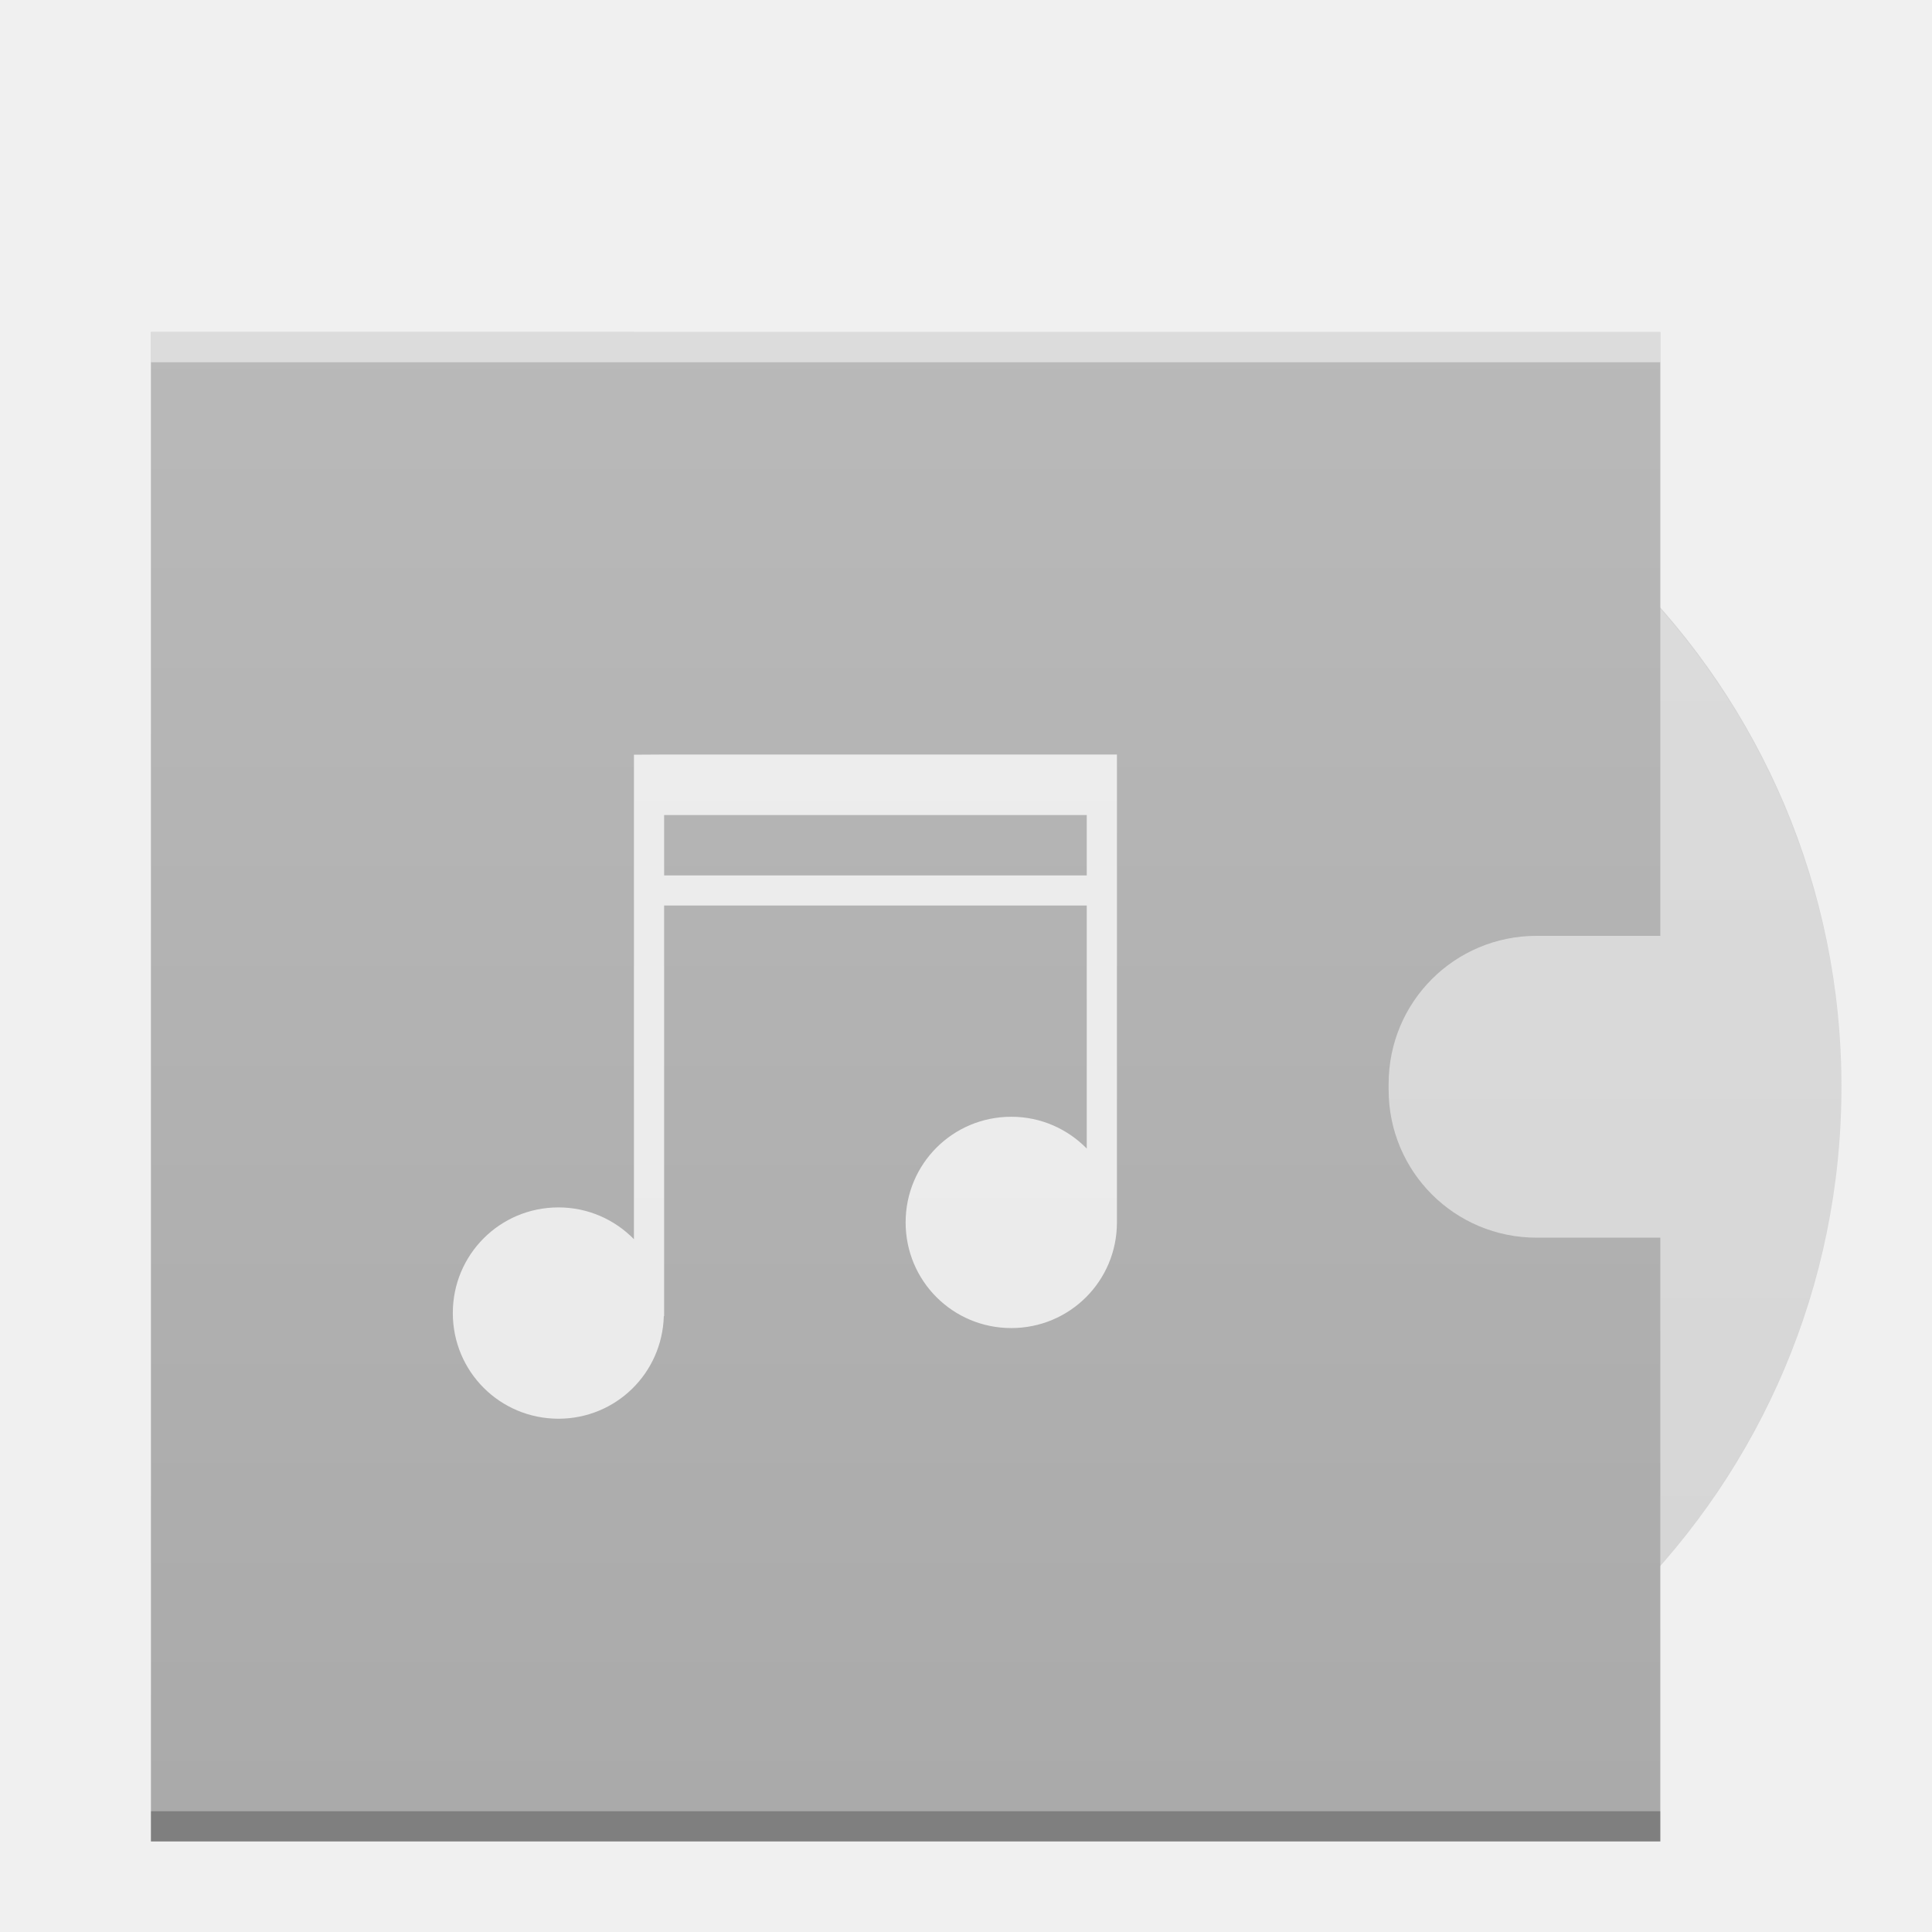
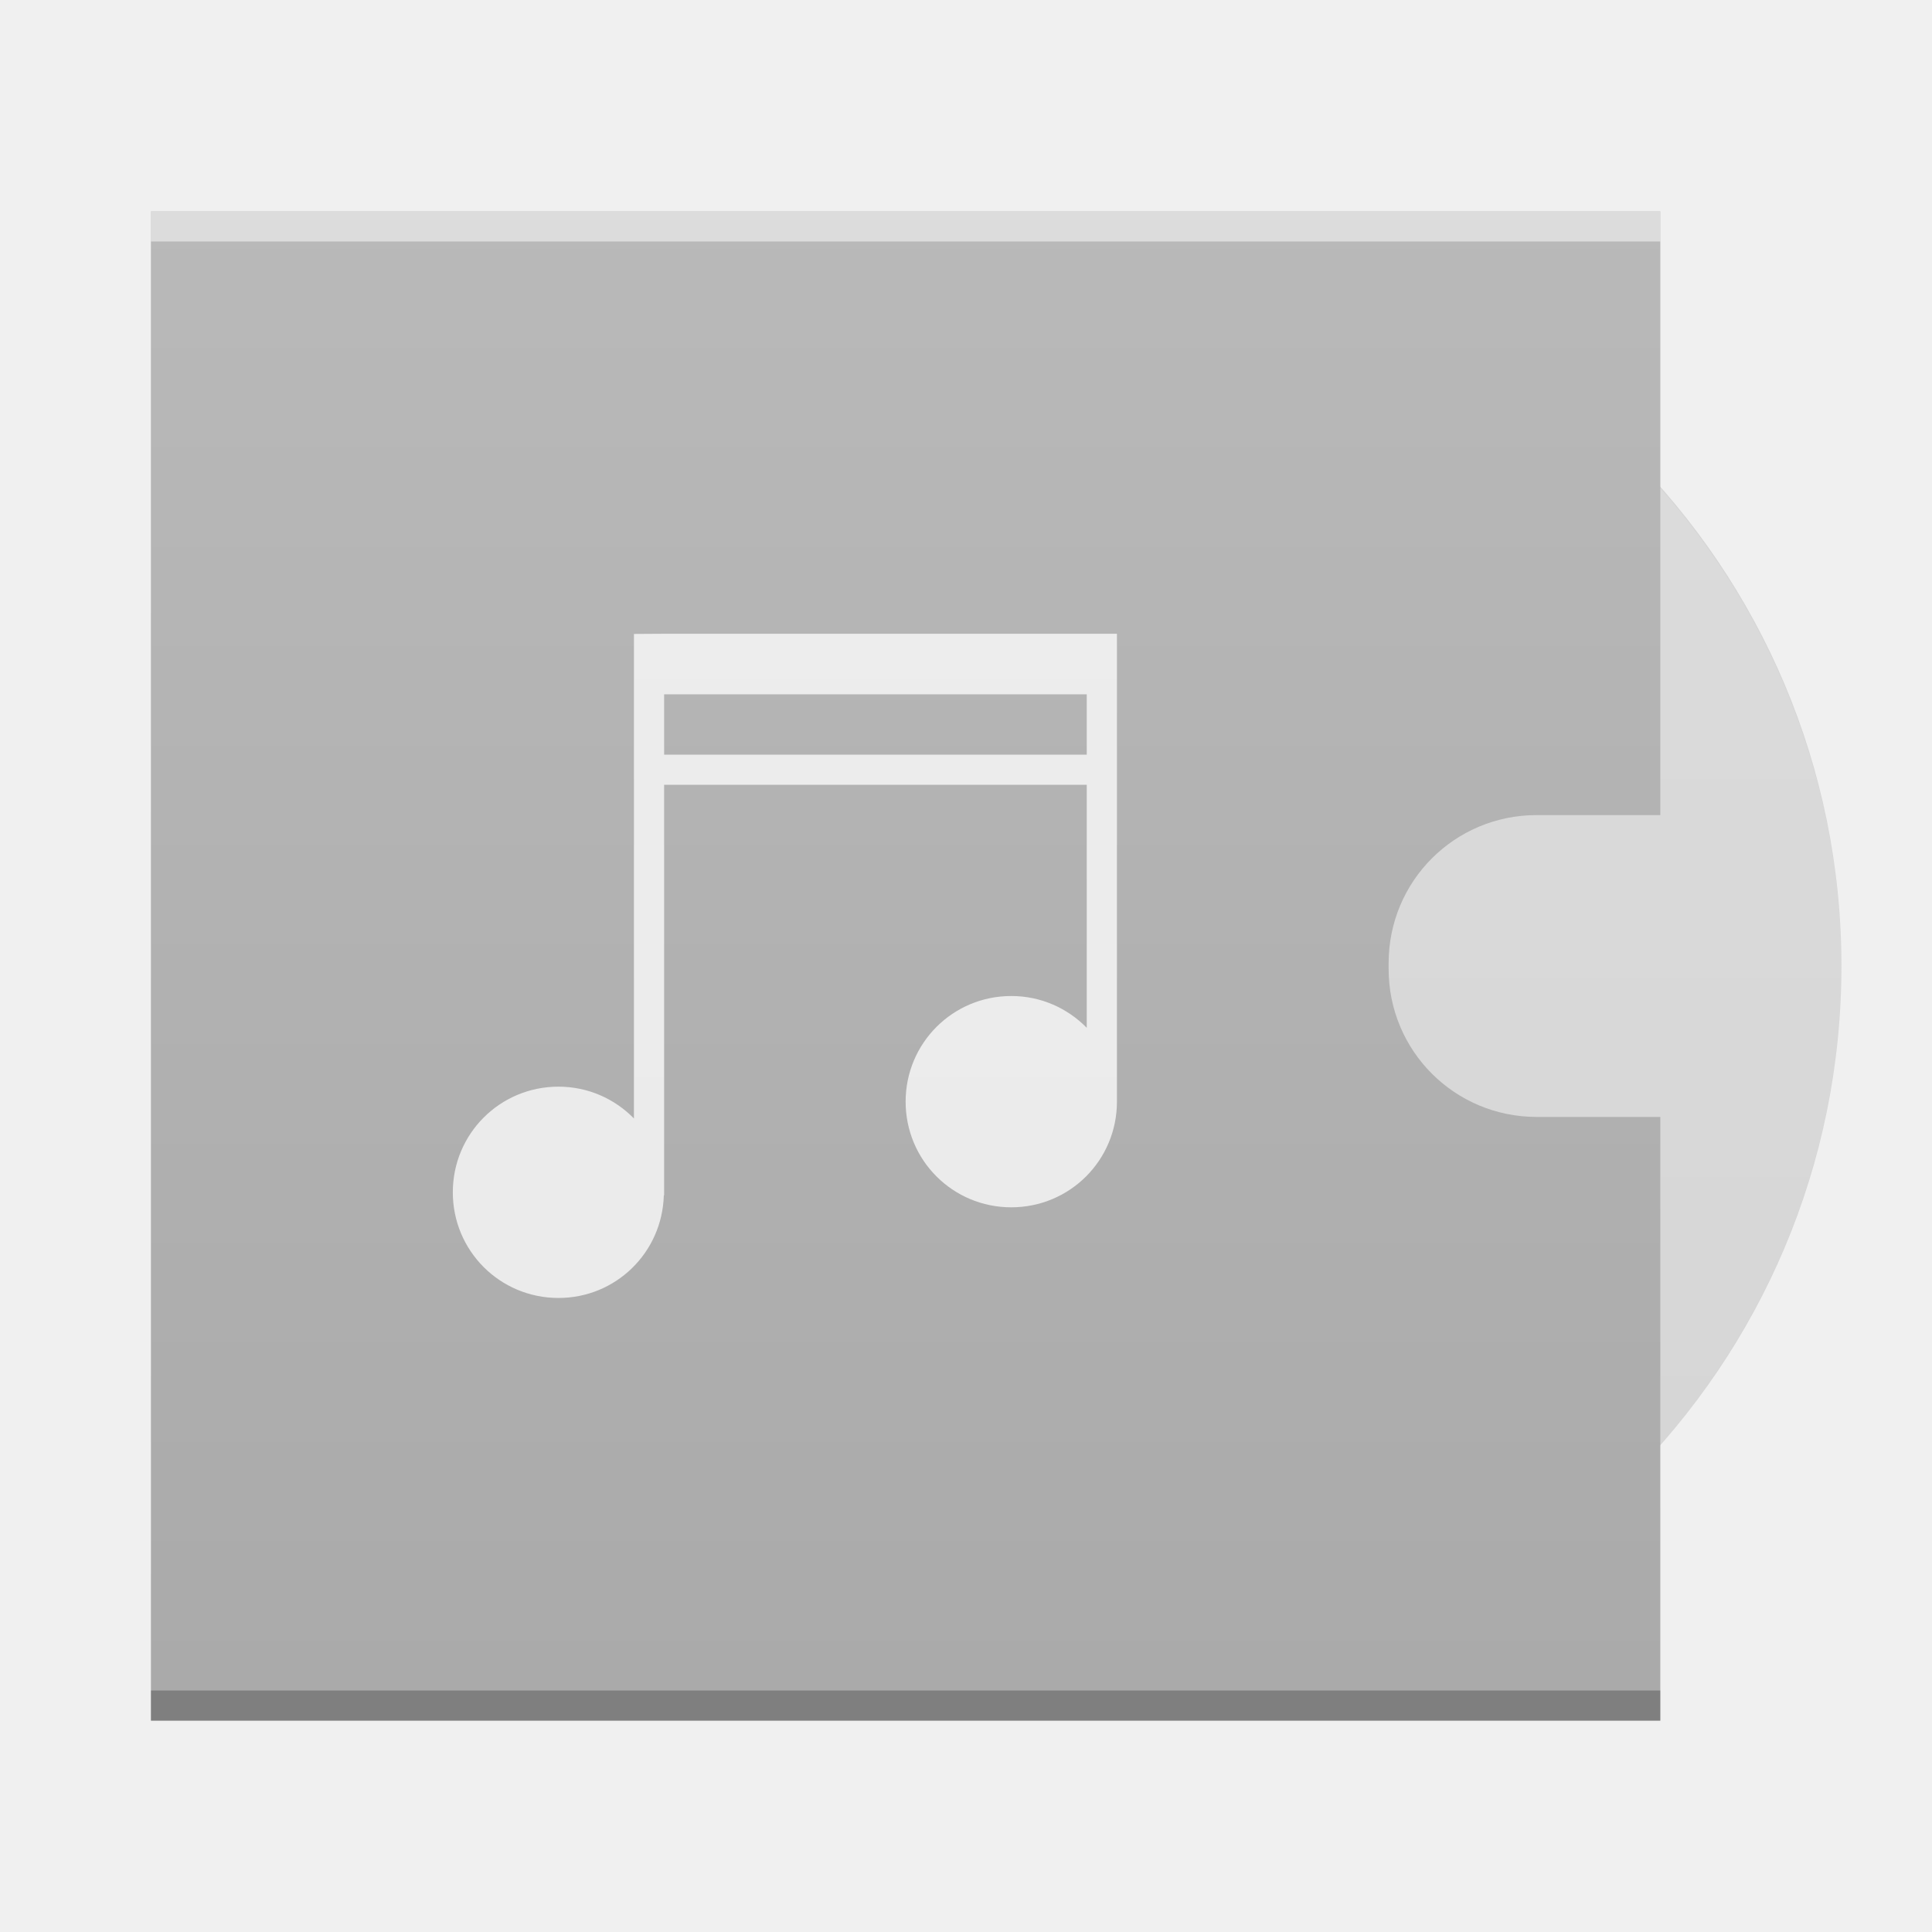
- <svg xmlns="http://www.w3.org/2000/svg" width="64" viewBox="0 0 64 64" height="64">
+ <svg xmlns="http://www.w3.org/2000/svg" version="1.1" viewBox="0 0 64 64">
  <defs>
-     <linearGradient id="a" y1="392.36" y2="336.36" gradientUnits="userSpaceOnUse" x2="0" gradientTransform="translate(-6-332.36)">
-       <stop stop-color="#ffffff" stop-opacity="0" />
-       <stop offset="1" stop-color="#ffffff" stop-opacity=".2" />
+     <linearGradient id="a" x2="0" y1="392.36" y2="336.36" gradientTransform="translate(-6,-332.36)" gradientUnits="userSpaceOnUse">
+       <stop stop-color="#fff" stop-opacity="0" offset="0" />
+       <stop stop-color="#fff" stop-opacity=".2" offset="1" />
    </linearGradient>
  </defs>
-   <g color-rendering="auto" color-interpolation-filters="linearRGB" shape-rendering="auto" image-rendering="auto" text-rendering="auto" color-interpolation="sRGB" color="#000000">
-     <circle fill="#d5d5d5" cx="37" cy="36" r="24" />
-     <path fill="#aaaaaa" d="m5 11v50h50v-20h-4.096c-2.717 0-4.904-2.187-4.904-4.904v-.191c0-2.717 2.187-4.904 4.904-4.904h4.096v-20z" />
-     <rect opacity=".25" x="5" y="60" width="50" height="1" />
-     <g fill="#ffffff">
-       <rect opacity=".5" x="5" y="11" width="50" height="1" />
-       <path opacity=".75" d="m21 25v16.05c-.635-.648-1.517-1.053-2.5-1.053-1.939 0-3.5 1.561-3.5 3.5 0 1.939 1.561 3.5 3.5 3.5 1.905 0 3.437-1.509 3.49-3.4h.01v-13.6h14v8.05c-.635-.648-1.517-1.053-2.5-1.053-1.939 0-3.5 1.561-3.5 3.5 0 1.939 1.561 3.5 3.5 3.5 1.939 0 3.5-1.561 3.5-3.5v-15.5h-15zm1 2h14v2h-14z" />
+   <g transform="translate(0,-4)" color="#000000" color-rendering="auto" image-rendering="auto" shape-rendering="auto">
+     <circle cx="37" cy="36" r="24" fill="#d5d5d5" />
+     <path d="m5 11v50h50v-20h-4.096c-2.717 0-4.904-2.187-4.904-4.904v-0.191c0-2.717 2.187-4.904 4.904-4.904h4.096v-20z" fill="#aaa" />
+     <rect x="5" y="60" width="50" height="1" opacity=".25" />
+     <g fill="#fff">
+       <rect x="5" y="11" width="50" height="1" opacity=".5" />
+       <path d="m21 25v16.05c-0.635-0.648-1.517-1.053-2.5-1.053-1.939 0-3.5 1.561-3.5 3.5s1.561 3.5 3.5 3.5c1.905 0 3.437-1.509 3.49-3.4h0.01v-13.6h14v8.05c-0.635-0.648-1.517-1.053-2.5-1.053-1.939 0-3.5 1.561-3.5 3.5s1.561 3.5 3.5 3.5 3.5-1.561 3.5-3.5v-15.5h-15zm1 2h14v2h-14z" opacity=".75" />
    </g>
-     <path fill="url(#a)" d="m5 11v50h50v-9.158a24 24 0 0 0 6 -15.842 24 24 0 0 0 -6 -15.83v-9.17z" />
+     <path d="m5 11v50h50v-9.158a24 24 0 0 0 6-15.842 24 24 0 0 0-6-15.83v-9.17z" fill="url(#a)" />
  </g>
</svg>
